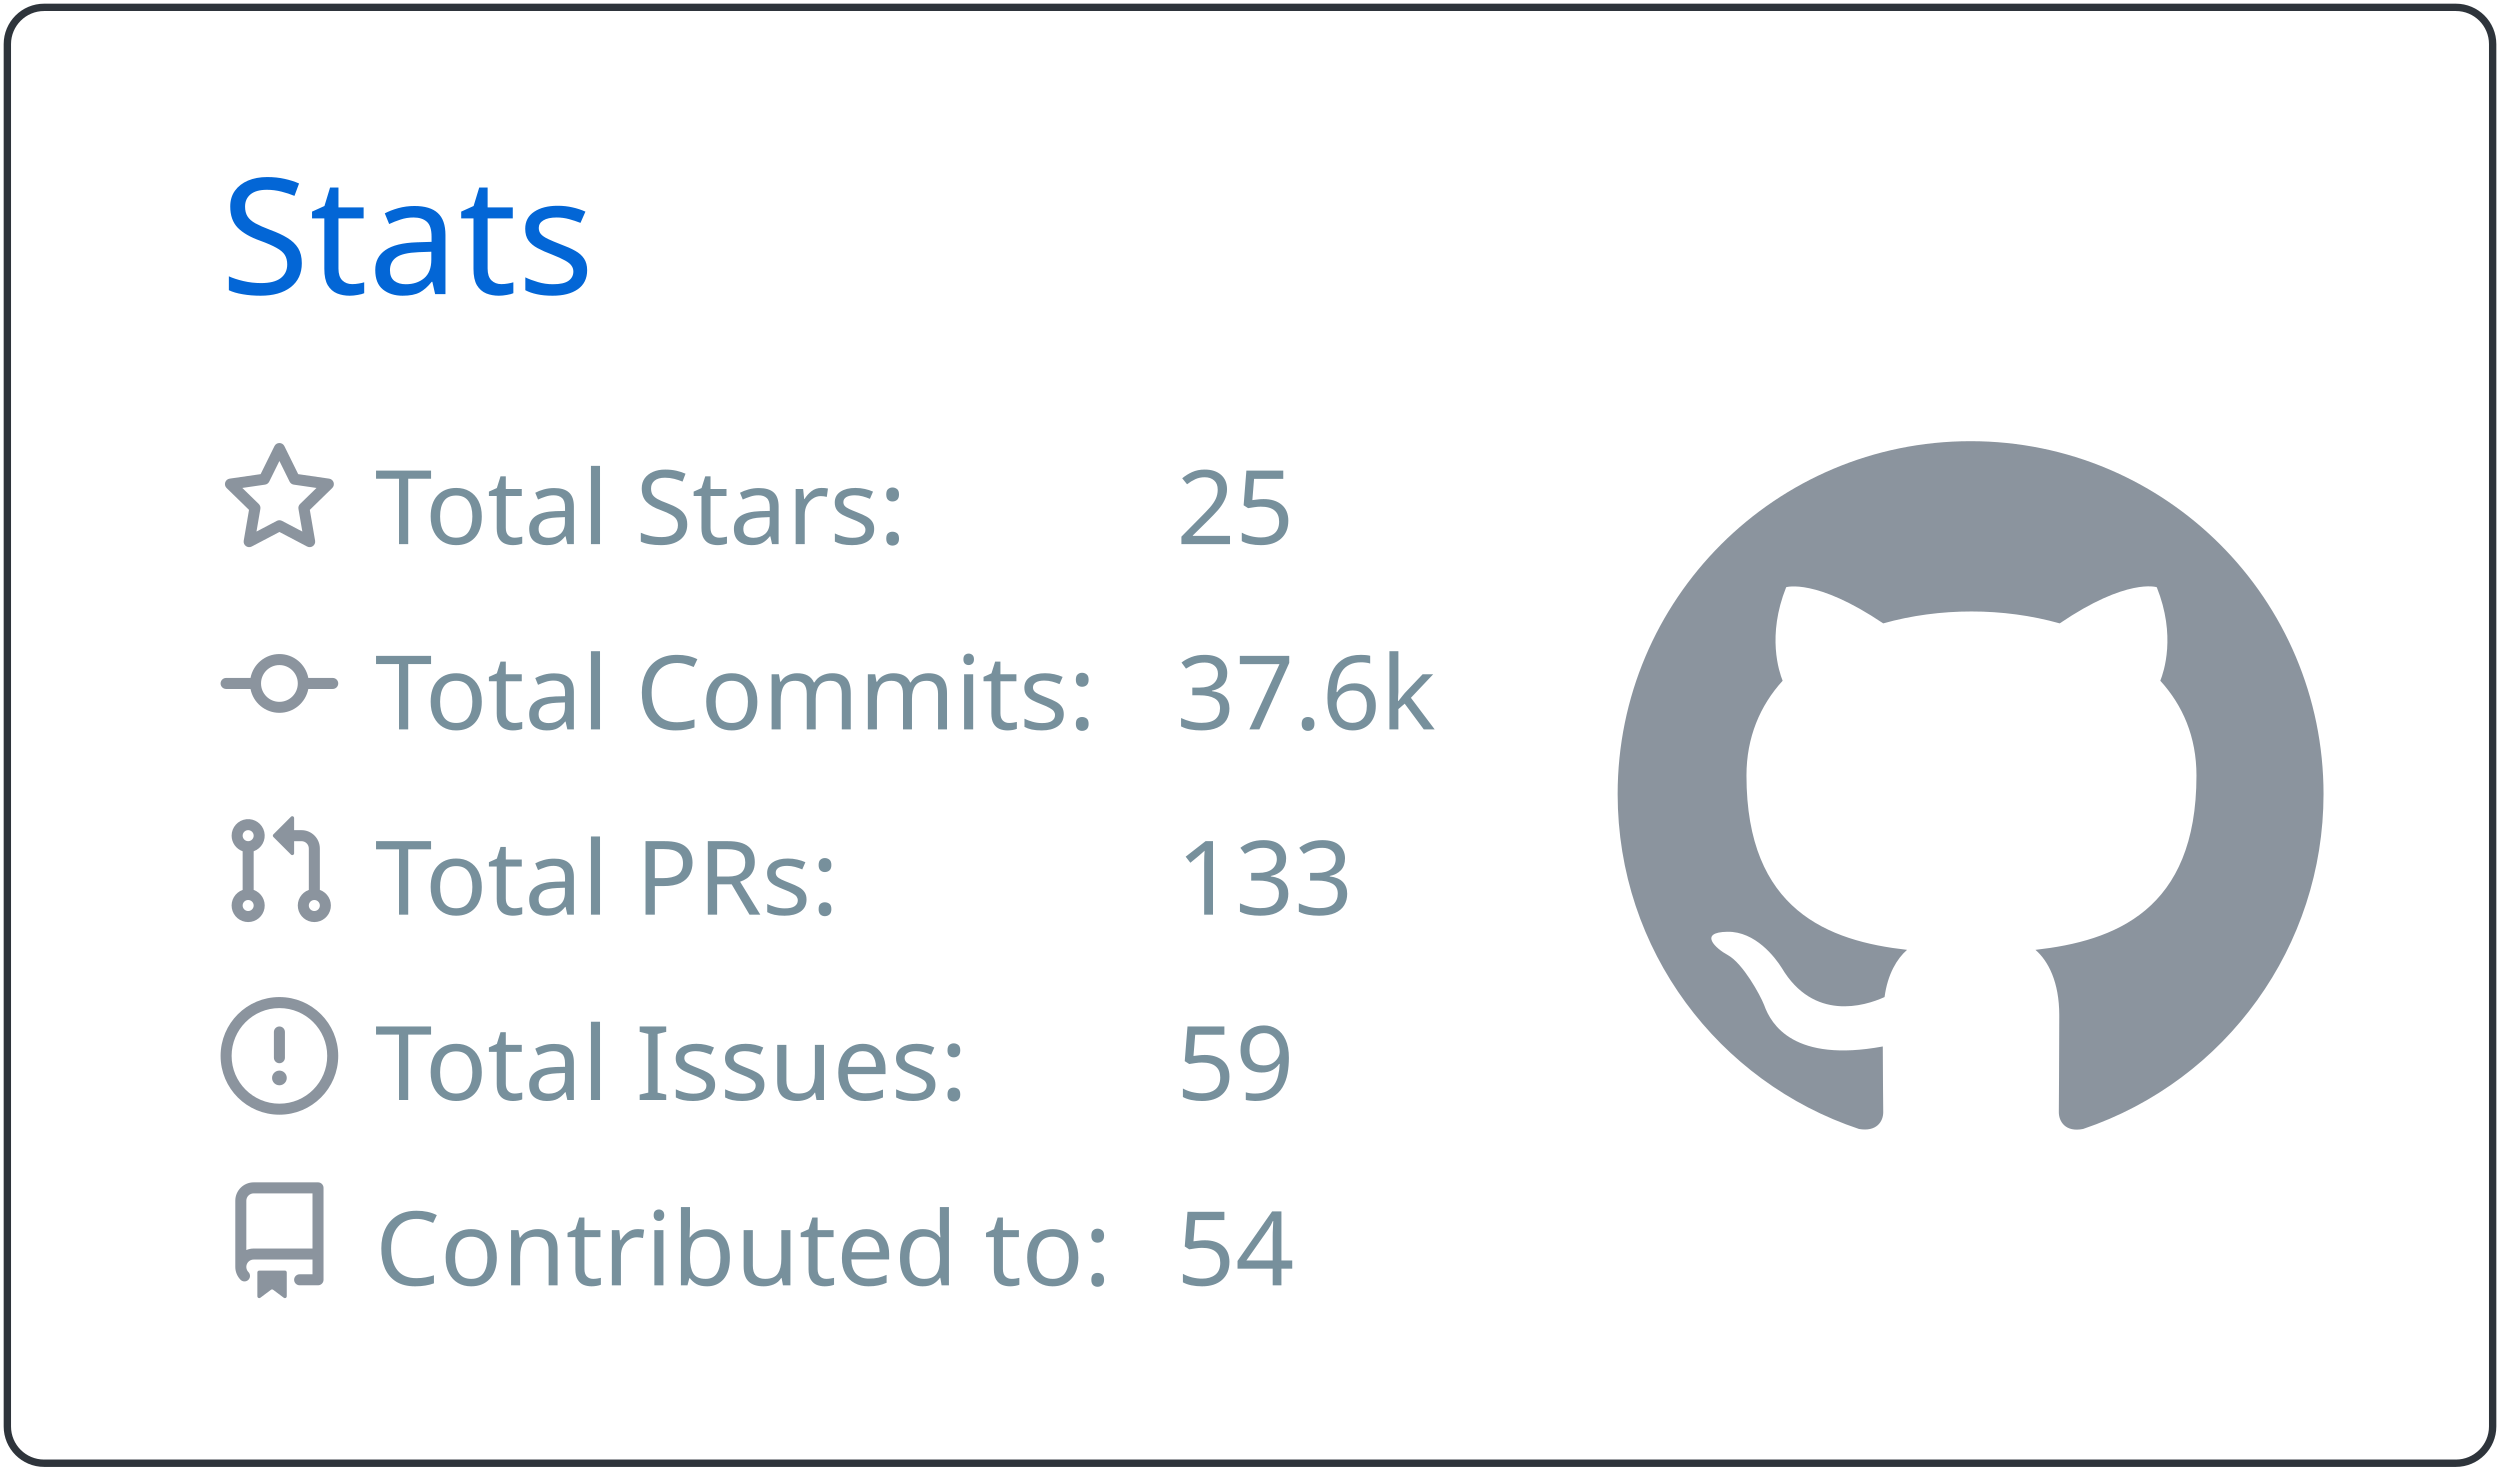
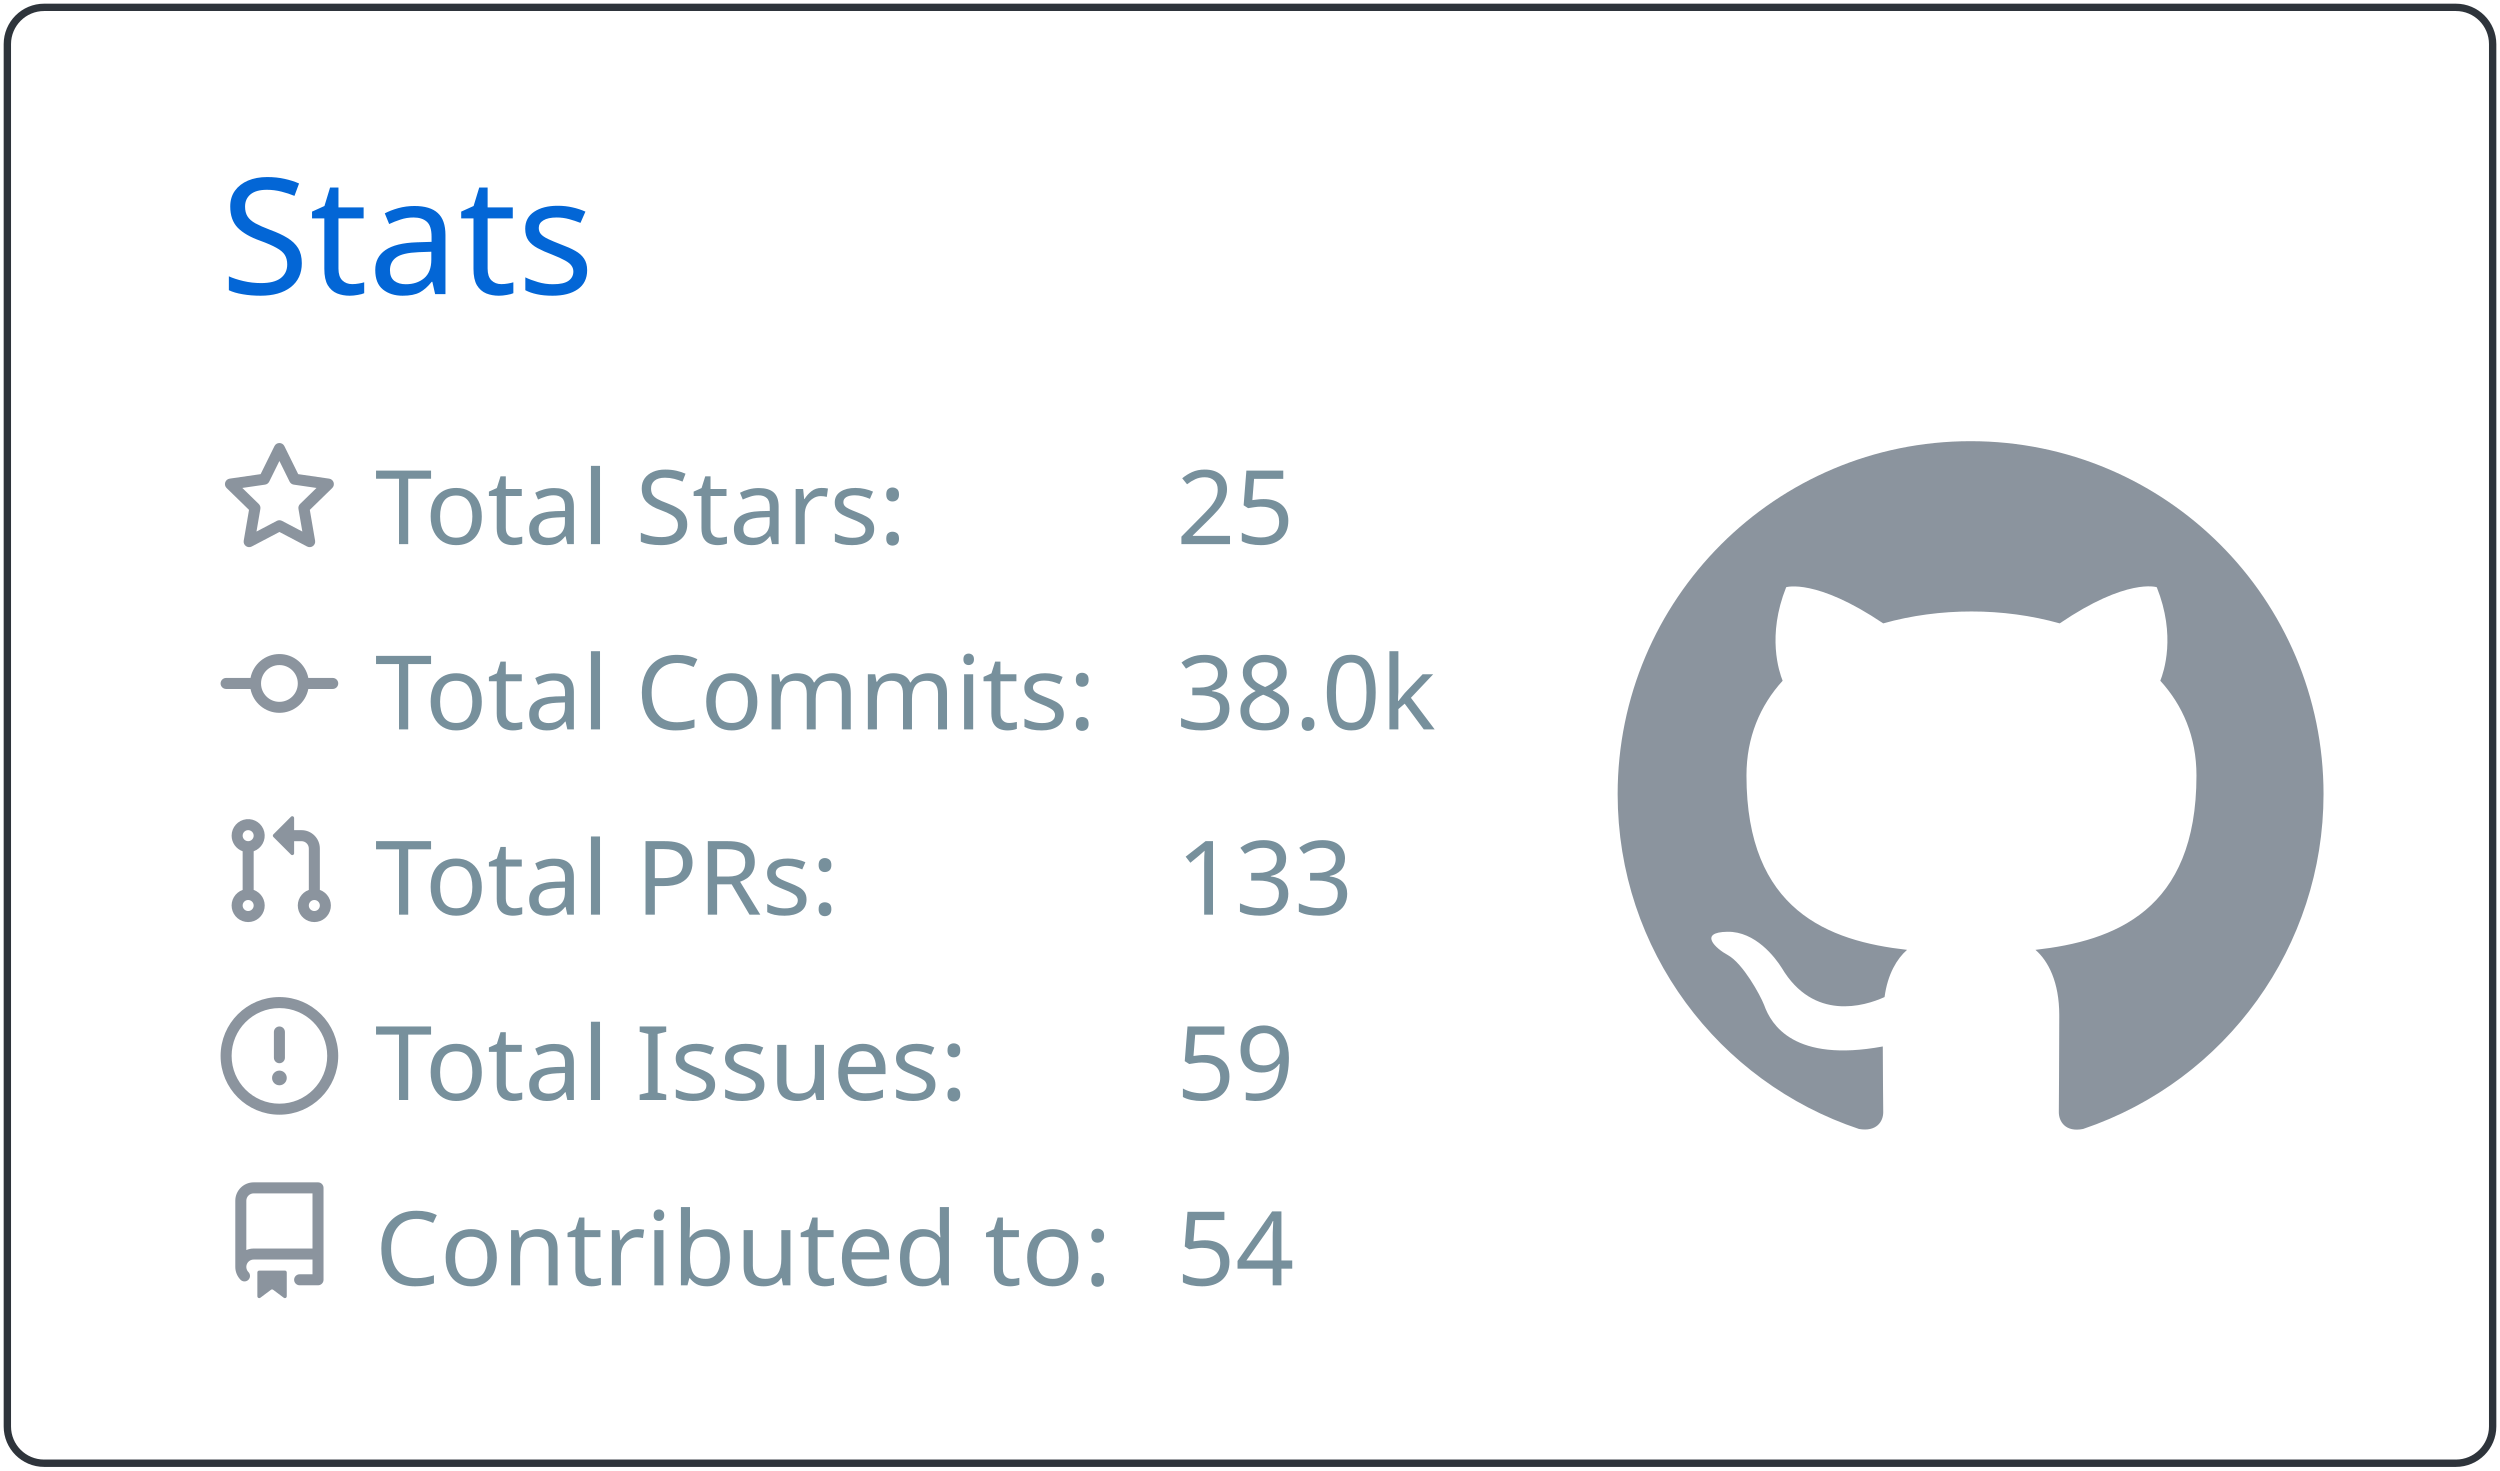
<svg xmlns="http://www.w3.org/2000/svg" width="340" height="200" viewBox="0 0 340 200">
  <style>* {
          font-family: 'Segoe UI', Ubuntu, "Helvetica Neue", Sans-Serif
        }</style>
  <g class="gpsc-root">
    <rect x="1" y="1" rx="5" ry="5" height="99%" width="99.412%" stroke="#2e343b" stroke-width="1" fill="#ffffff00" stroke-opacity="1" />
    <text x="30" y="40" class="gpsc-item" style="--gpsc-i: 0; font-size: 22px; fill: #0366d6;">Stats</text>
    <g transform="translate(0,40)">
      <g transform="translate(30,20)">
        <g class="gpsc-item" style="--gpsc-i: 0;">
          <g transform="translate(0,0)" width="14" height="14" fill="#8b949e">
            <path fill-rule="evenodd" d="M8 .25a.75.75 0 01.673.418l1.882 3.815 4.21.612a.75.75 0 01.416 1.279l-3.046 2.97.719 4.192a.75.75 0 01-1.088.791L8 12.347l-3.766 1.98a.75.75 0 01-1.088-.79l.72-4.194L.818 6.374a.75.75 0 01.416-1.28l4.21-.611L7.327.668A.75.75 0 018 .25zm0 2.445L6.615 5.5a.75.75 0 01-.564.41l-3.097.45 2.24 2.184a.75.75 0 01.216.664l-.528 3.084 2.769-1.456a.75.75 0 01.698 0l2.77 1.456-.53-3.084a.75.75 0 01.216-.664l2.24-2.183-3.096-.45a.75.75 0 01-.564-.41L8 2.694v.001z" />
          </g>
        </g>
        <g class="gpsc-item" style="--gpsc-i: 1;">
          <g transform="translate(0,25.2)" width="14" height="14" fill="#8b949e">
            <path fill-rule="evenodd" d="M10.5 7.75a2.5 2.5 0 11-5 0 2.5 2.5 0 015 0zm1.43.75a4.002 4.002 0 01-7.86 0H.75a.75.75 0 110-1.5h3.32a4.001 4.001 0 017.86 0h3.32a.75.75 0 110 1.5h-3.32z" />
          </g>
        </g>
        <g class="gpsc-item" style="--gpsc-i: 2;">
          <g transform="translate(0,50.4)" width="14" height="14" fill="#8b949e">
            <path fill-rule="evenodd" d="M7.177 3.073L9.573.677A.25.25 0 0110 .854v4.792a.25.25 0 01-.427.177L7.177 3.427a.25.25 0 010-.354zM3.75 2.5a.75.75 0 100 1.5.75.75 0 000-1.5zm-2.25.75a2.25 2.25 0 113 2.122v5.256a2.251 2.251 0 11-1.5 0V5.372A2.25 2.25 0 011.5 3.25zM11 2.5h-1V4h1a1 1 0 011 1v5.628a2.251 2.251 0 101.5 0V5A2.5 2.5 0 0011 2.5zm1 10.25a.75.75 0 111.5 0 .75.75 0 01-1.5 0zM3.75 12a.75.75 0 100 1.5.75.75 0 000-1.5z" />
          </g>
        </g>
        <g class="gpsc-item" style="--gpsc-i: 3;">
          <g transform="translate(0,75.6)" width="14" height="14" fill="#8b949e">
            <path fill-rule="evenodd" d="M8 1.5a6.5 6.5 0 100 13 6.5 6.5 0 000-13zM0 8a8 8 0 1116 0A8 8 0 010 8zm9 3a1 1 0 11-2 0 1 1 0 012 0zm-.25-6.25a.75.75 0 00-1.5 0v3.5a.75.75 0 001.5 0v-3.5z" />
          </g>
        </g>
        <g class="gpsc-item" style="--gpsc-i: 4;">
          <g transform="translate(0,100.8)" width="14" height="14" fill="#8b949e">
            <path fill-rule="evenodd" d="M2 2.5A2.5 2.5 0 014.5 0h8.75a.75.75 0 01.75.75v12.5a.75.75 0 01-.75.75h-2.5a.75.75 0 110-1.5h1.75v-2h-8a1 1 0 00-.714 1.7.75.75 0 01-1.072 1.05A2.495 2.495 0 012 11.5v-9zm10.5-1V9h-8c-.356 0-.694.074-1 .208V2.5a1 1 0 011-1h8zM5 12.25v3.25a.25.25 0 00.4.2l1.45-1.087a.25.25 0 01.3 0L8.6 15.7a.25.25 0 00.4-.2v-3.25a.25.25 0 00-.25-.25h-3.5a.25.25 0 00-.25.25z" />
          </g>
        </g>
        <text x="21" y="14" class="gpsc-item" style="--gpsc-i: 0; fill: #77909c; font-size: 14px;">Total Stars:</text>
        <text x="21" y="39.2" class="gpsc-item" style="--gpsc-i: 1; fill: #77909c; font-size: 14px;">Total Commits:</text>
        <text x="21" y="64.4" class="gpsc-item" style="--gpsc-i: 2; fill: #77909c; font-size: 14px;">Total PRs:</text>
        <text x="21" y="89.6" class="gpsc-item" style="--gpsc-i: 3; fill: #77909c; font-size: 14px;">Total Issues:</text>
        <text x="21" y="114.8" class="gpsc-item" style="--gpsc-i: 4; fill: #77909c; font-size: 14px;">Contributed to:</text>
        <text x="130" y="14" class="gpsc-item" style="--gpsc-i: 0; fill: #77909c; font-size: 14px;">25</text>
-         <text x="130" y="39.2" class="gpsc-item" style="--gpsc-i: 1; fill: #77909c; font-size: 14px;">37.6k</text>
+         <text x="130" y="39.2" class="gpsc-item" style="--gpsc-i: 1; fill: #77909c; font-size: 14px;">38.0k</text>
        <text x="130" y="64.4" class="gpsc-item" style="--gpsc-i: 2; fill: #77909c; font-size: 14px;">133</text>
        <text x="130" y="89.6" class="gpsc-item" style="--gpsc-i: 3; fill: #77909c; font-size: 14px;">59</text>
        <text x="130" y="114.8" class="gpsc-item" style="--gpsc-i: 4; fill: #77909c; font-size: 14px;">54</text>
      </g>
      <g transform="translate(220,20)">
        <g transform="scale(6)" style="fill: #8b949e;">
          <path fill-rule="evenodd" d="M8 0C3.58 0 0 3.58 0 8c0 3.54 2.29 6.53 5.47 7.59.4.07.55-.17.55-.38 0-.19-.01-.82-.01-1.49-2.01.37-2.53-.49-2.69-.94-.09-.23-.48-.94-.82-1.13-.28-.15-.68-.52-.01-.53.63-.01 1.08.58 1.23.82.72 1.21 1.87.87 2.33.66.07-.52.28-.87.51-1.07-1.78-.2-3.64-.89-3.64-3.95 0-.87.31-1.59.82-2.15-.08-.2-.36-1.02.08-2.12 0 0 .67-.21 2.2.82.64-.18 1.32-.27 2-.27.68 0 1.36.09 2 .27 1.53-1.04 2.2-.82 2.2-.82.44 1.1.16 1.92.08 2.12.51.56.82 1.27.82 2.15 0 3.07-1.87 3.75-3.65 3.95.29.25.54.73.54 1.48 0 1.07-.01 1.93-.01 2.2 0 .21.15.46.55.38A8.013 8.013 0 0016 8c0-4.42-3.58-8-8-8z" />
        </g>
      </g>
    </g>
  </g>
</svg>
